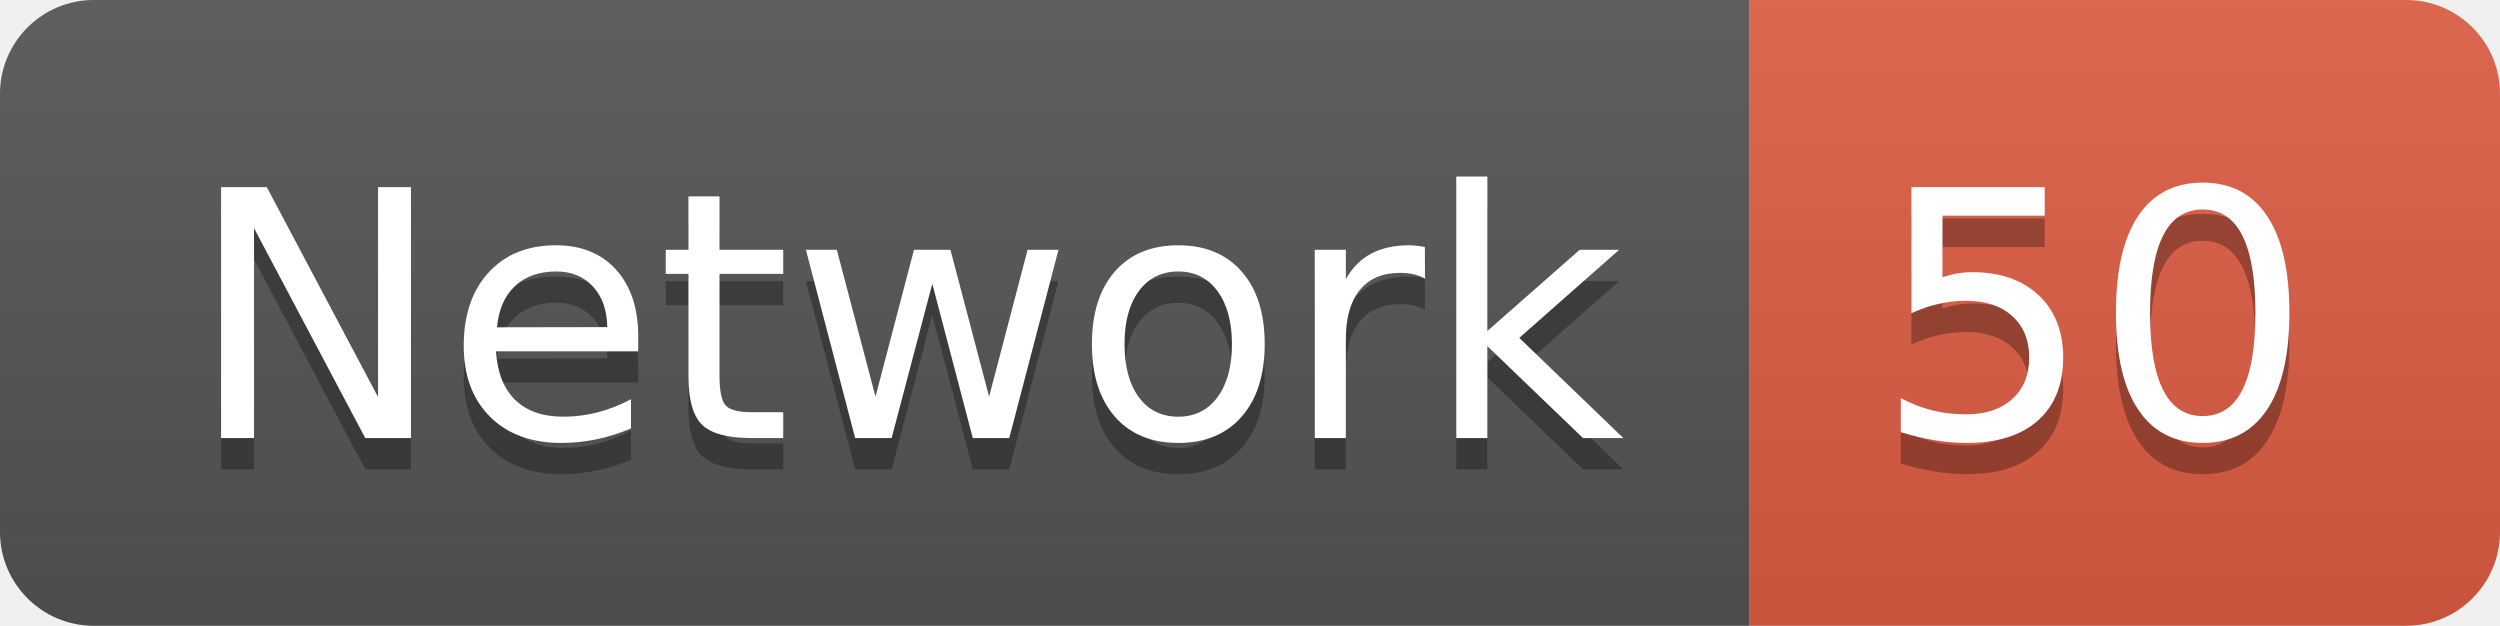
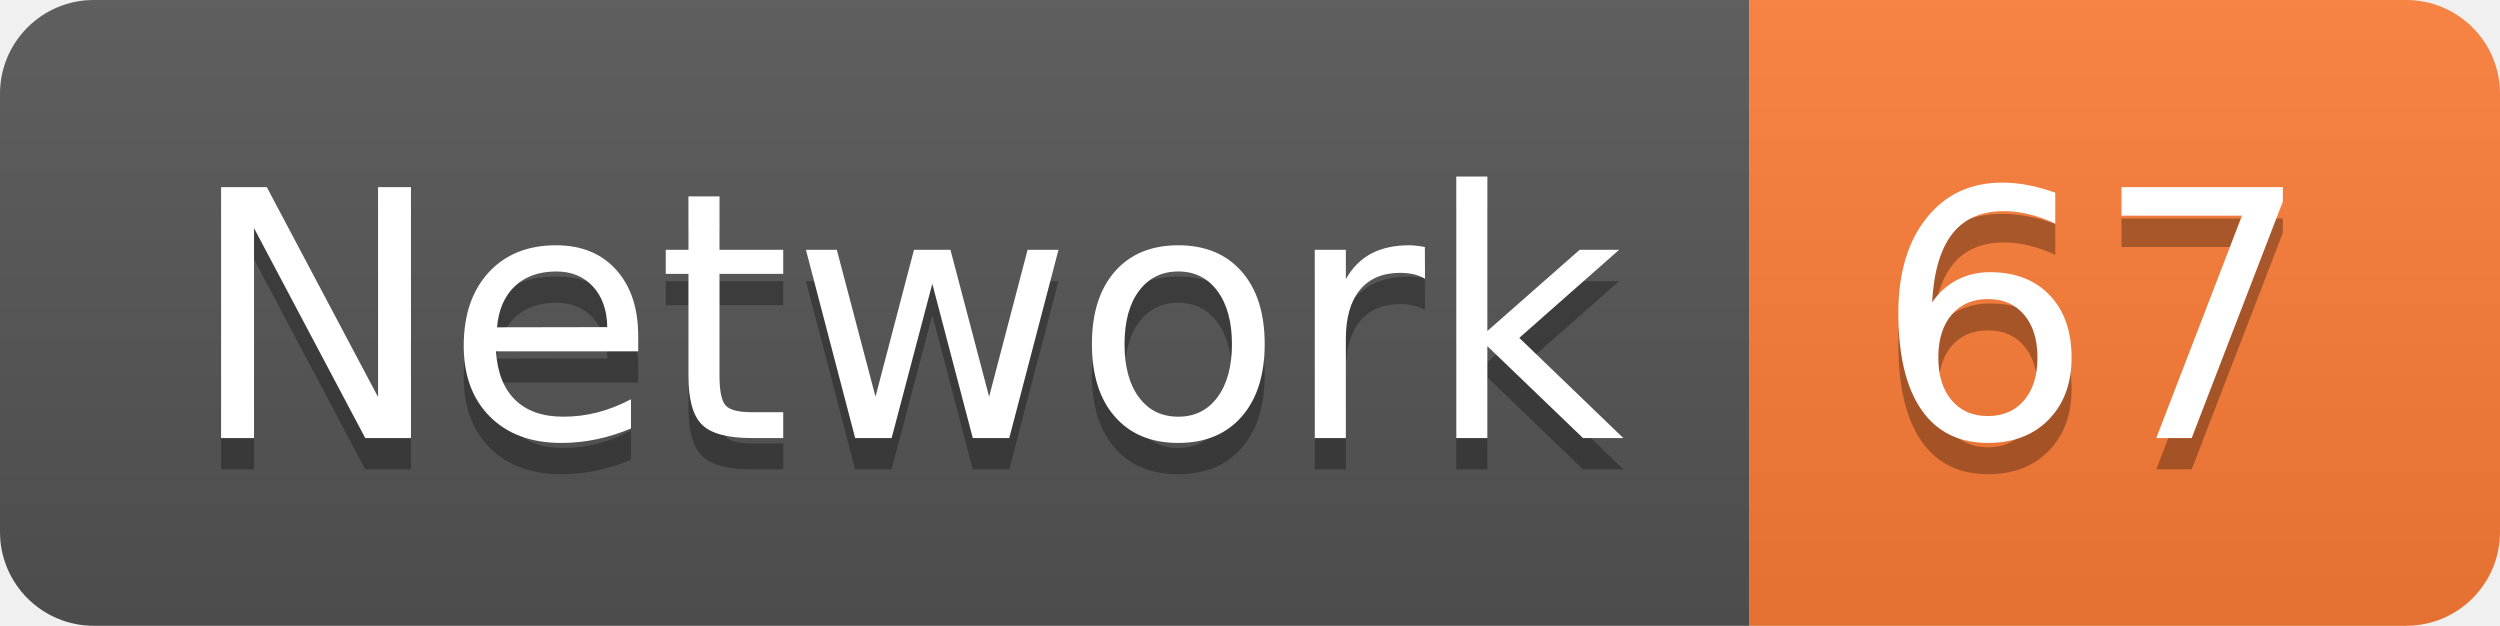
<svg xmlns="http://www.w3.org/2000/svg" width="79.9" height="20">
  <linearGradient id="smooth" x2="0" y2="100%">
    <stop offset="0" stop-color="#bbb" stop-opacity=".1" />
    <stop offset="1" stop-opacity=".1" />
  </linearGradient>
  <clipPath id="round">
    <rect width="79.9" height="20" rx="3" fill="#fff" />
  </clipPath>
  <g clip-path="url(#round)">
    <rect width="55.9" height="20" fill="#555" />
-     <rect x="55.9" width="24.0" height="20" fill="#e05d44" />
+     <rect x="55.9" width="24.0" height="20" fill="#fe7d37" />
    <rect width="79.9" height="20" fill="url(#smooth)" />
  </g>
  <g fill="#fff" text-anchor="middle" font-family="DejaVu Sans,Verdana,Geneva,sans-serif" font-size="110">
    <text x="289.5" y="150" fill="#010101" fill-opacity=".3" transform="scale(0.1)" textLength="459.0" lengthAdjust="spacing">Network</text>
    <text x="289.5" y="140" transform="scale(0.1)" textLength="459.0" lengthAdjust="spacing">Network</text>
-     <text x="669.0" y="150" fill="#010101" fill-opacity=".3" transform="scale(0.1)" textLength="140.0" lengthAdjust="spacing">50</text>
-     <text x="669.0" y="140" transform="scale(0.1)" textLength="140.0" lengthAdjust="spacing">50</text>
+     <text x="669.0" y="150" fill="#010101" fill-opacity=".3" transform="scale(0.1)" textLength="140.0" lengthAdjust="spacing">67</text>
+     <text x="669.0" y="140" transform="scale(0.1)" textLength="140.0" lengthAdjust="spacing">67</text>
  </g>
</svg>
